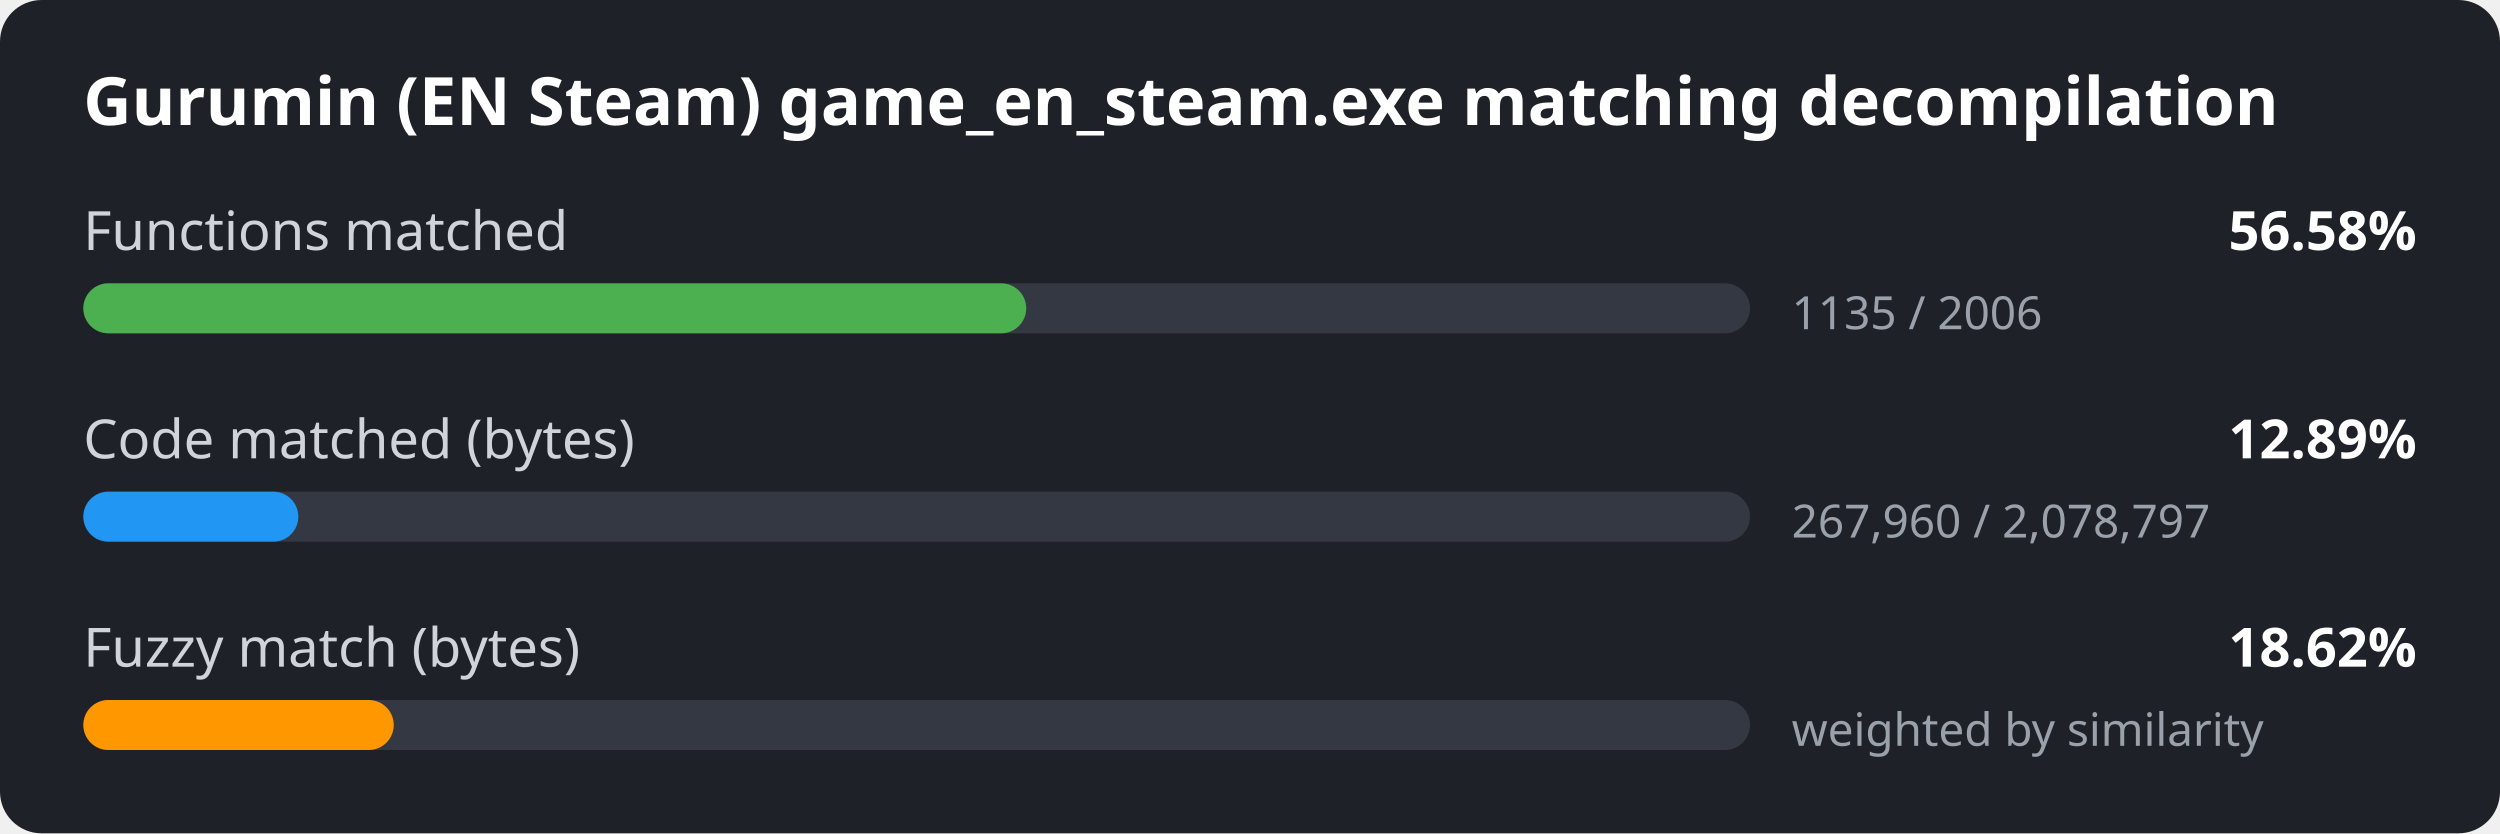
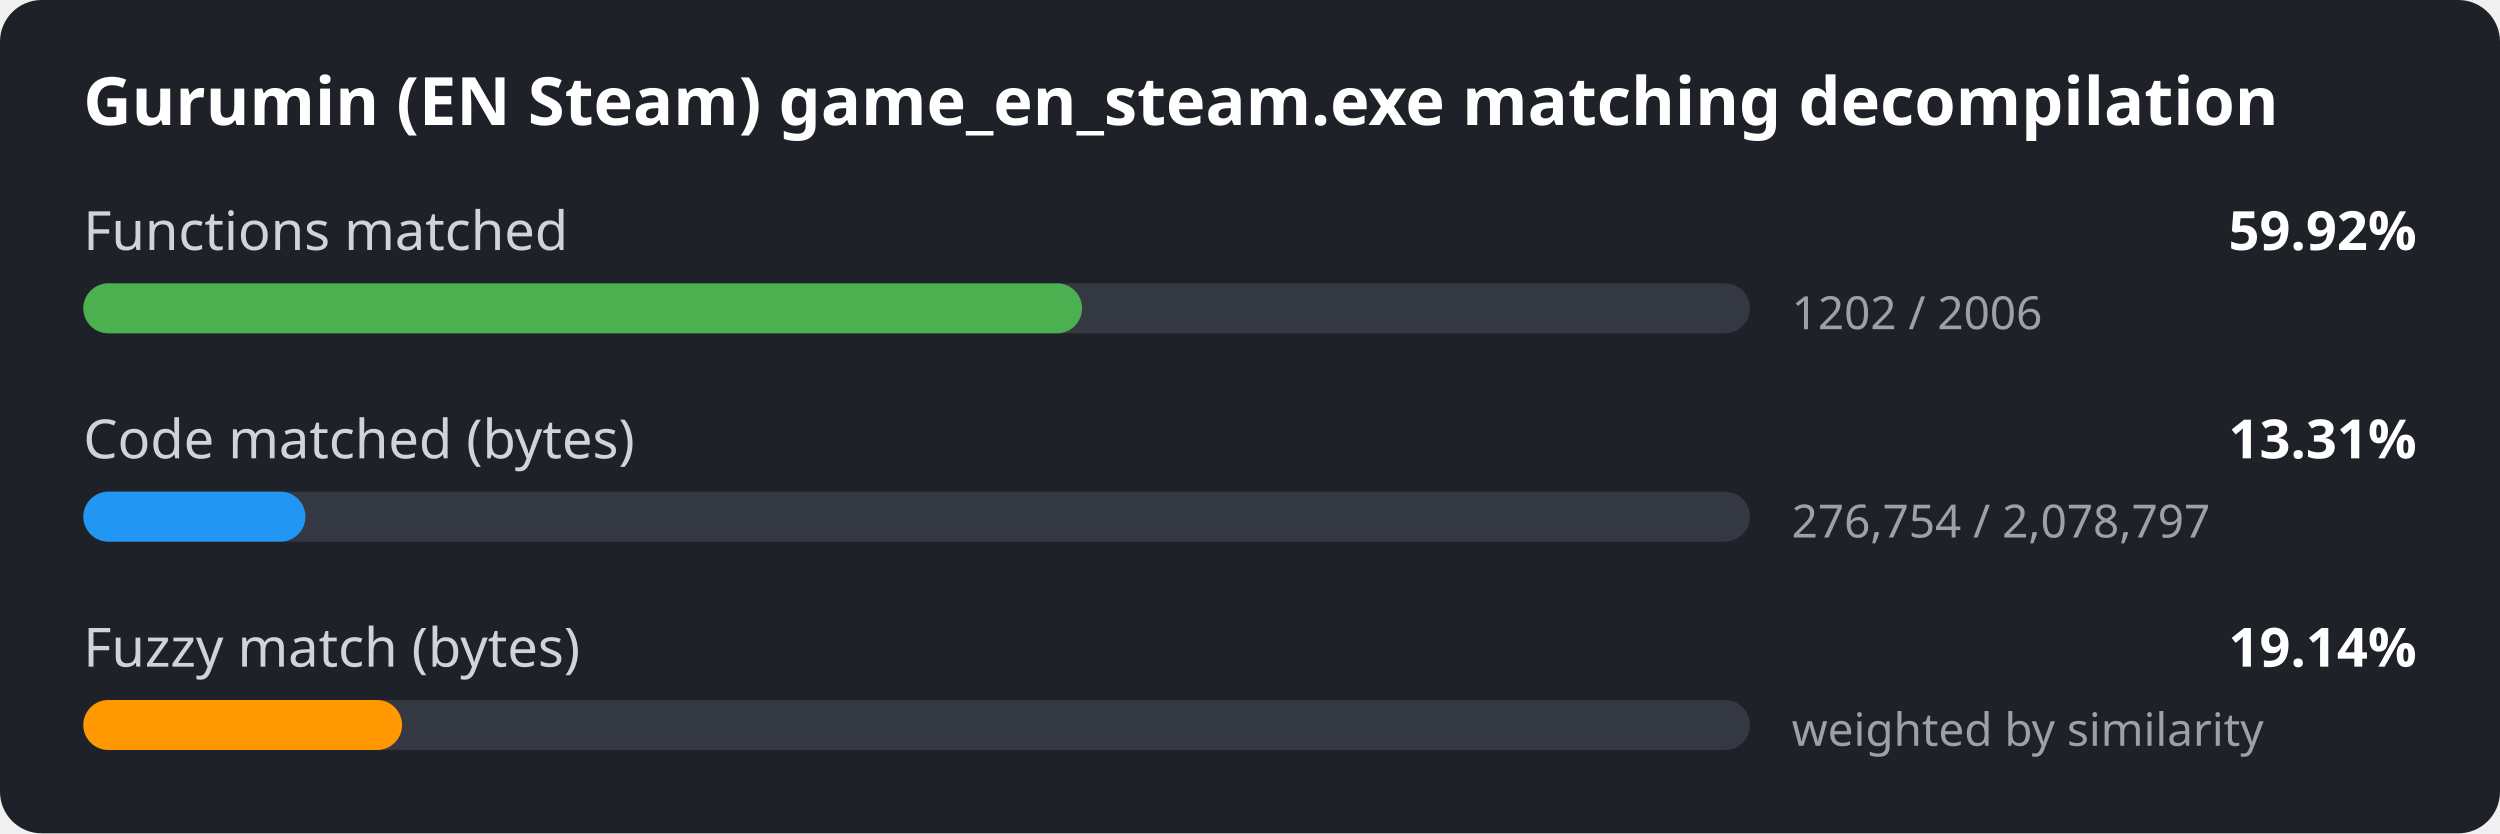
<svg xmlns="http://www.w3.org/2000/svg" width="600" height="200" viewBox="0 0 600 200">
  <style>
.bg { fill: #1e2127; }
.title { font: 600 16px sans-serif; fill: #ffffff; }
.label { font: 13px sans-serif; fill: #d0d4da; }
.value { font: 600 13px sans-serif; fill: #ffffff; }
.detail { font: 11px sans-serif; fill: #9aa1ab; }
.track { fill: #333842; }
</style>
  <rect width="600" height="200" rx="10" class="bg" />
  <text x="20" y="30" class="title">Gurumin (EN Steam) game_en_steam.exe matching decompilation</text>
  <text x="20" y="60" class="label">Functions matched</text>
-   <text x="580" y="60" class="value" text-anchor="end">56.58%</text>
+   <text x="580" y="60" class="value" text-anchor="end">59.92%</text>
  <rect x="20" y="68" width="400" height="12" rx="6" class="track" />
-   <rect x="20" y="68" width="226.3" height="12" rx="6" fill="#4caf50" />
-   <text x="430" y="79" class="detail">1135 / 2006</text>
+   <rect x="20" y="68" width="239.7" height="12" rx="6" fill="#4caf50" />
+   <text x="430" y="79" class="detail">1202 / 2006</text>
  <text x="20" y="110" class="label">Code matched (bytes)</text>
-   <text x="580" y="110" class="value" text-anchor="end">12.89%</text>
+   <text x="580" y="110" class="value" text-anchor="end">13.31%</text>
  <rect x="20" y="118" width="400" height="12" rx="6" class="track" />
-   <rect x="20" y="118" width="51.6" height="12" rx="6" fill="#2196f3" />
-   <text x="430" y="129" class="detail">267,960 / 2,078,797</text>
+   <rect x="20" y="118" width="53.3" height="12" rx="6" fill="#2196f3" />
+   <text x="430" y="129" class="detail">276,754 / 2,078,797</text>
  <text x="20" y="160" class="label">Fuzzy match (bytes)</text>
-   <text x="580" y="160" class="value" text-anchor="end">18.62%</text>
+   <text x="580" y="160" class="value" text-anchor="end">19.14%</text>
  <rect x="20" y="168" width="400" height="12" rx="6" class="track" />
-   <rect x="20" y="168" width="74.5" height="12" rx="6" fill="#ff9800" />
+   <rect x="20" y="168" width="76.5" height="12" rx="6" fill="#ff9800" />
  <text x="430" y="179" class="detail">weighted by similarity</text>
</svg>
